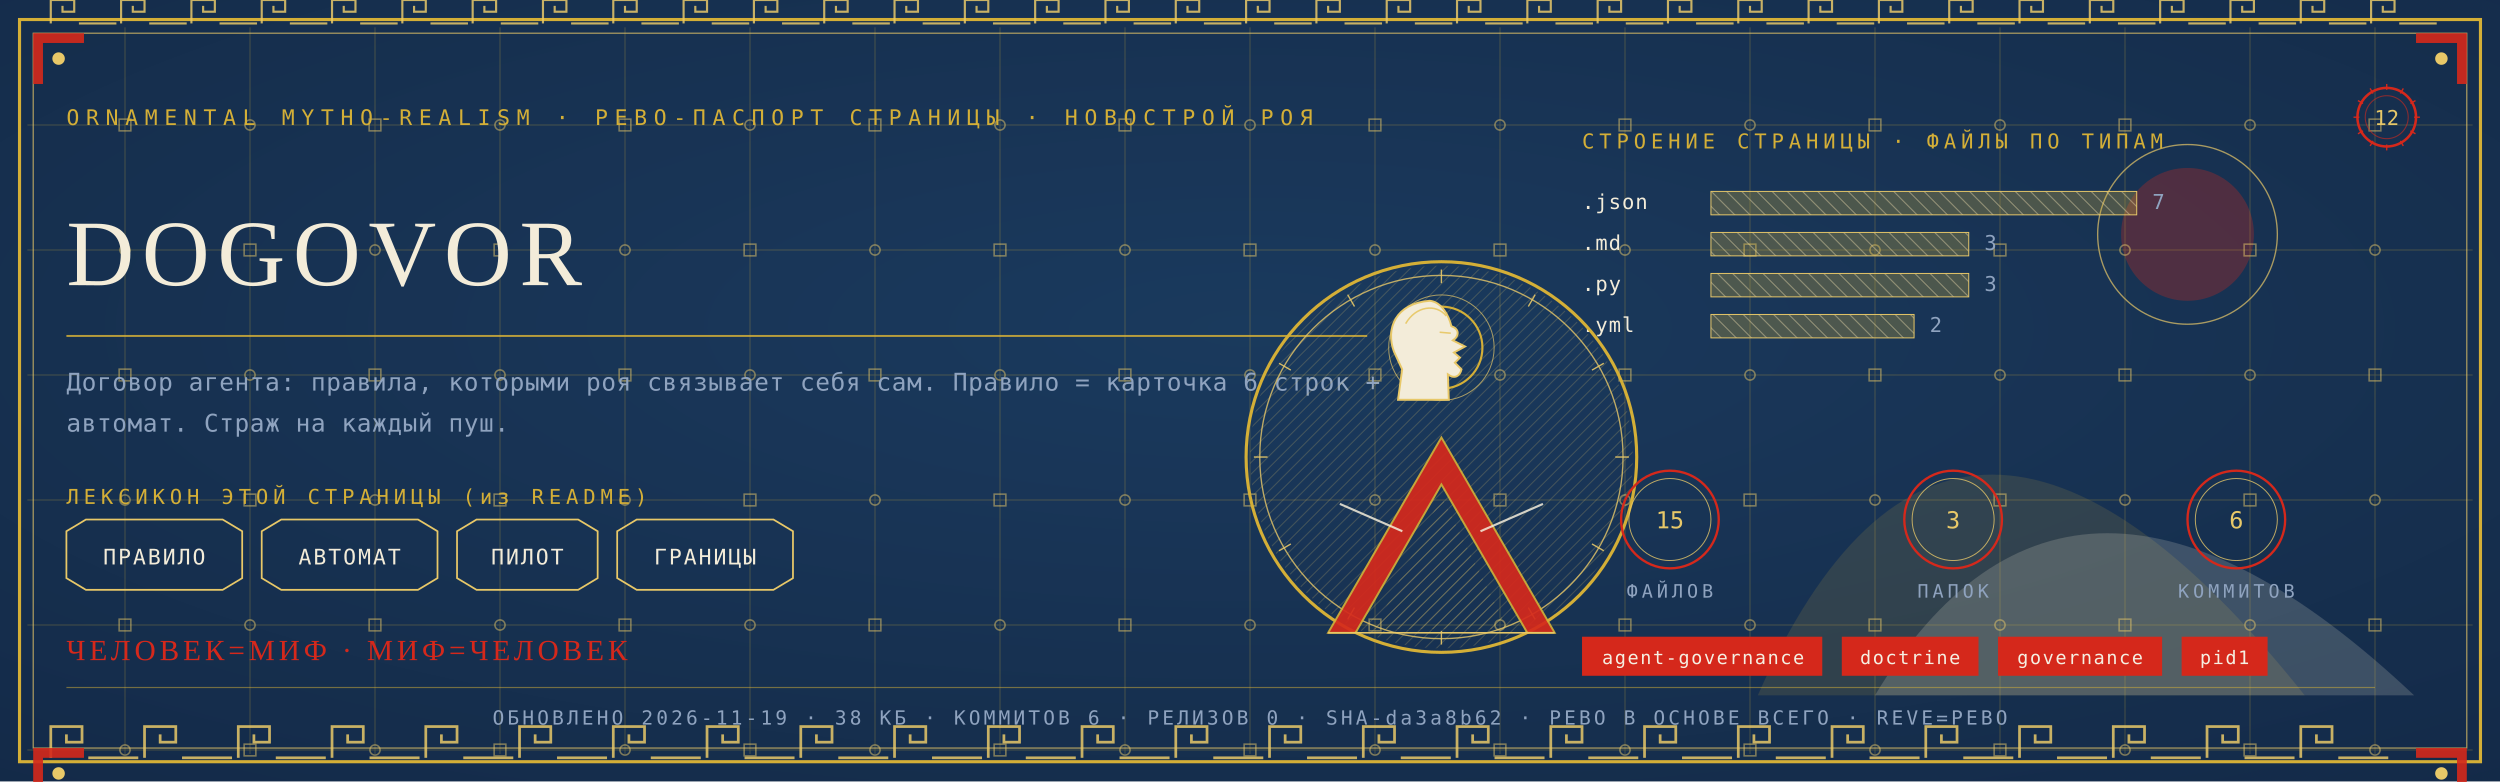
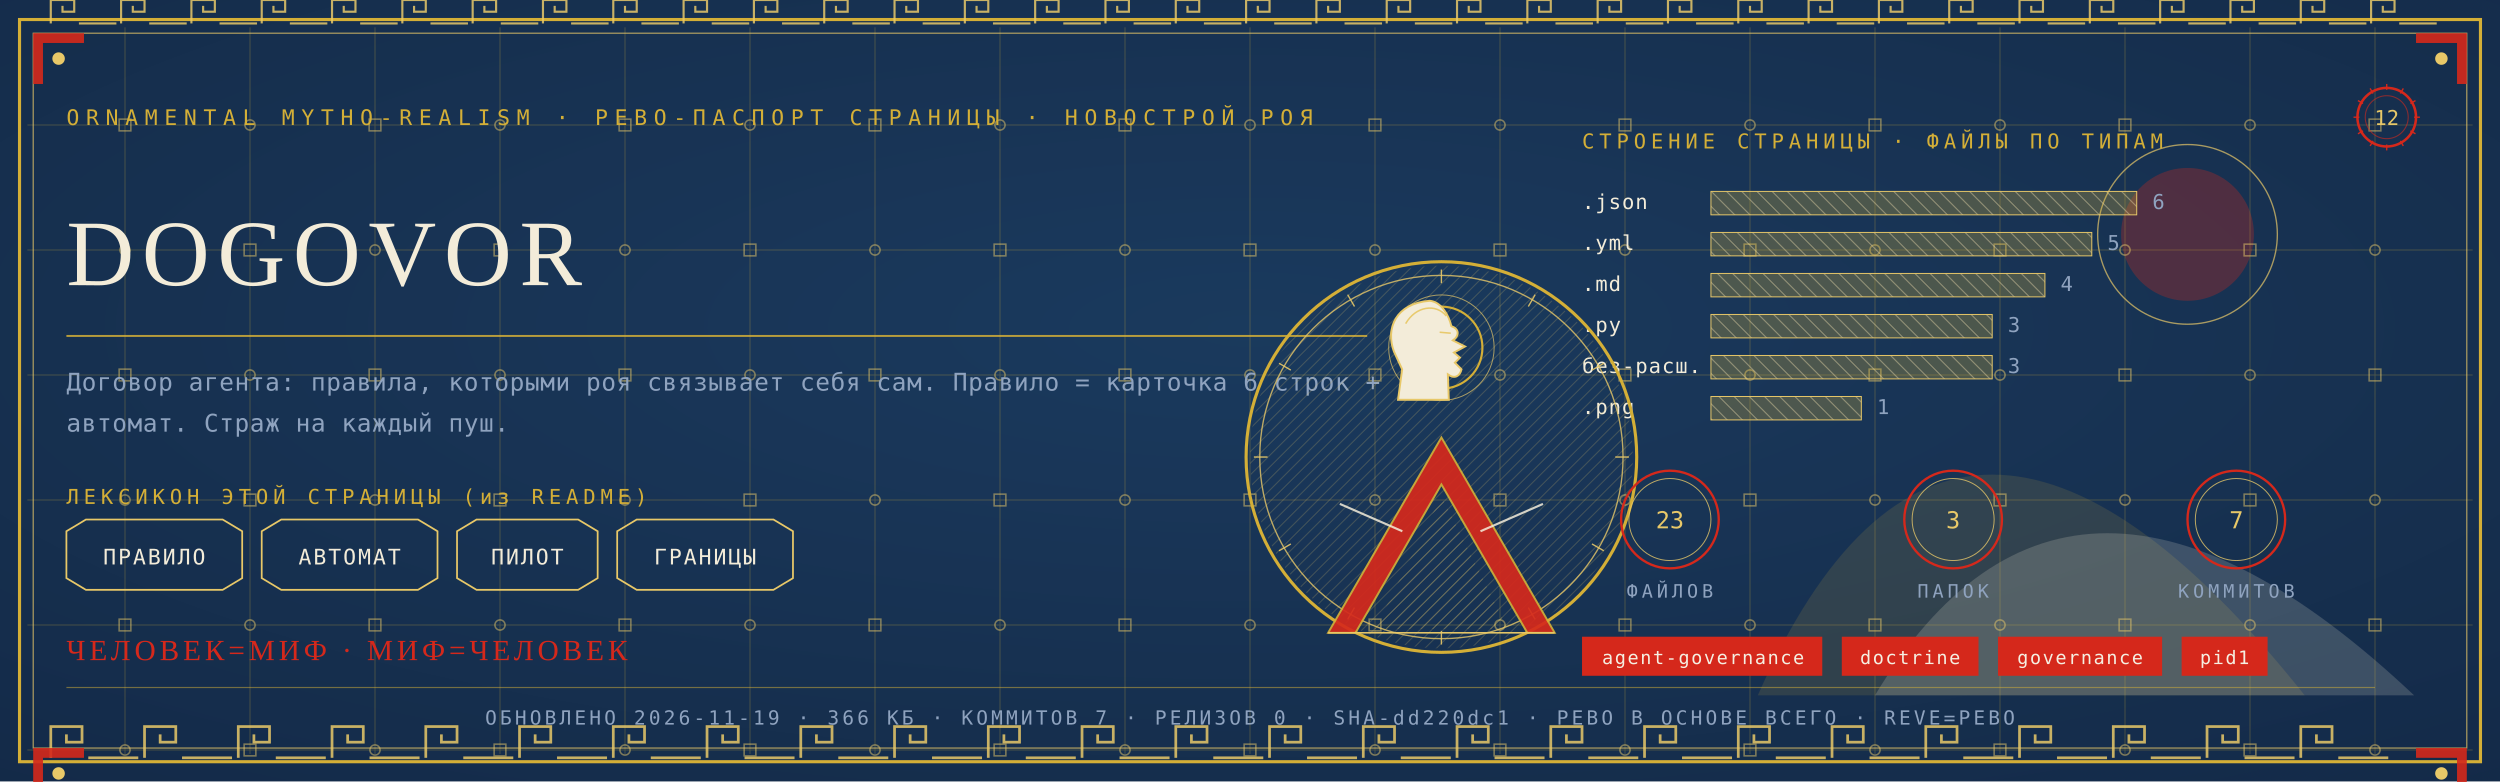
<svg xmlns="http://www.w3.org/2000/svg" viewBox="0 0 1280 400" width="1280" height="400">
  <defs>
    <radialGradient id="rp12" cx="0.5" cy="0.42" r="1.1">
      <stop offset="0" stop-color="#1B3B5F" />
      <stop offset="1" stop-color="#10243E" />
    </radialGradient>
    <pattern id="hatchm" width="4.2" height="4.2" patternUnits="userSpaceOnUse" patternTransform="rotate(45)">
      <rect width="4.2" height="4.2" fill="none" />
      <line x1="0" y1="0" x2="0" y2="4.2" stroke="#E8C868" stroke-width="0.5" />
    </pattern>
    <pattern id="hatchv" width="5.5" height="5.5" patternUnits="userSpaceOnUse" patternTransform="rotate(-45)">
      <rect width="5.5" height="5.5" fill="none" />
      <line x1="0" y1="0" x2="0" y2="5.5" stroke="#F3ECD9" stroke-width="0.5" />
    </pattern>
  </defs>
  <rect width="1280" height="400" fill="#10243E" />
  <rect width="1280" height="400" fill="url(#rp12)" opacity="0.94" />
  <path d="M 900 356 Q 1000 130 1180 356 Z" fill="#D4AF37" opacity="0.14" />
  <path d="M 960 356 Q 1060 190 1236 356 Z" fill="#F3ECD9" opacity="0.18" />
  <circle cx="1120" cy="120" r="34" fill="#D5281B" opacity="0.30" />
  <circle cx="1120" cy="120" r="46" fill="none" stroke="#E8C868" stroke-width="0.7" opacity="0.7" />
  <g stroke="#D4AF37" stroke-width="0.45" opacity="0.30">
    <line x1="64" y1="14" x2="64" y2="386" />
    <line x1="128" y1="14" x2="128" y2="386" />
    <line x1="192" y1="14" x2="192" y2="386" />
    <line x1="256" y1="14" x2="256" y2="386" />
    <line x1="320" y1="14" x2="320" y2="386" />
    <line x1="384" y1="14" x2="384" y2="386" />
    <line x1="448" y1="14" x2="448" y2="386" />
    <line x1="512" y1="14" x2="512" y2="386" />
    <line x1="576" y1="14" x2="576" y2="386" />
    <line x1="640" y1="14" x2="640" y2="386" />
    <line x1="704" y1="14" x2="704" y2="386" />
    <line x1="768" y1="14" x2="768" y2="386" />
    <line x1="832" y1="14" x2="832" y2="386" />
    <line x1="896" y1="14" x2="896" y2="386" />
    <line x1="960" y1="14" x2="960" y2="386" />
    <line x1="1024" y1="14" x2="1024" y2="386" />
    <line x1="1088" y1="14" x2="1088" y2="386" />
    <line x1="1152" y1="14" x2="1152" y2="386" />
    <line x1="1216" y1="14" x2="1216" y2="386" />
    <line x1="14" y1="64" x2="1266" y2="64" />
    <line x1="14" y1="128" x2="1266" y2="128" />
    <line x1="14" y1="192" x2="1266" y2="192" />
    <line x1="14" y1="256" x2="1266" y2="256" />
    <line x1="14" y1="320" x2="1266" y2="320" />
    <line x1="14" y1="384" x2="1266" y2="384" />
  </g>
  <g fill="none" stroke="#E8C868" stroke-width="0.8" opacity="0.5">
    <rect x="61" y="61" width="6" height="6" />
    <circle cx="64" cy="128" r="2.6" />
    <rect x="61" y="189" width="6" height="6" />
    <circle cx="64" cy="256" r="2.6" />
    <rect x="61" y="317" width="6" height="6" />
    <circle cx="64" cy="384" r="2.6" />
    <circle cx="128" cy="64" r="2.6" />
    <rect x="125" y="125" width="6" height="6" />
    <circle cx="128" cy="192" r="2.6" />
    <rect x="125" y="253" width="6" height="6" />
    <circle cx="128" cy="320" r="2.6" />
    <rect x="125" y="381" width="6" height="6" />
    <rect x="189" y="61" width="6" height="6" />
    <circle cx="192" cy="128" r="2.6" />
    <rect x="189" y="189" width="6" height="6" />
    <circle cx="192" cy="256" r="2.6" />
    <rect x="189" y="317" width="6" height="6" />
    <circle cx="192" cy="384" r="2.6" />
    <circle cx="256" cy="64" r="2.6" />
    <rect x="253" y="125" width="6" height="6" />
    <circle cx="256" cy="192" r="2.6" />
    <rect x="253" y="253" width="6" height="6" />
    <circle cx="256" cy="320" r="2.6" />
    <rect x="253" y="381" width="6" height="6" />
    <rect x="317" y="61" width="6" height="6" />
    <circle cx="320" cy="128" r="2.6" />
    <rect x="317" y="189" width="6" height="6" />
    <circle cx="320" cy="256" r="2.6" />
    <rect x="317" y="317" width="6" height="6" />
    <circle cx="320" cy="384" r="2.6" />
    <circle cx="384" cy="64" r="2.6" />
    <rect x="381" y="125" width="6" height="6" />
    <circle cx="384" cy="192" r="2.6" />
    <rect x="381" y="253" width="6" height="6" />
    <circle cx="384" cy="320" r="2.6" />
    <rect x="381" y="381" width="6" height="6" />
    <rect x="445" y="61" width="6" height="6" />
    <circle cx="448" cy="128" r="2.6" />
    <rect x="445" y="189" width="6" height="6" />
    <circle cx="448" cy="256" r="2.6" />
    <rect x="445" y="317" width="6" height="6" />
    <circle cx="448" cy="384" r="2.6" />
    <circle cx="512" cy="64" r="2.6" />
    <rect x="509" y="125" width="6" height="6" />
    <circle cx="512" cy="192" r="2.6" />
    <rect x="509" y="253" width="6" height="6" />
    <circle cx="512" cy="320" r="2.6" />
    <rect x="509" y="381" width="6" height="6" />
    <rect x="573" y="61" width="6" height="6" />
    <circle cx="576" cy="128" r="2.6" />
    <rect x="573" y="189" width="6" height="6" />
    <circle cx="576" cy="256" r="2.6" />
    <rect x="573" y="317" width="6" height="6" />
    <circle cx="576" cy="384" r="2.6" />
    <circle cx="640" cy="64" r="2.6" />
    <rect x="637" y="125" width="6" height="6" />
    <circle cx="640" cy="192" r="2.6" />
    <rect x="637" y="253" width="6" height="6" />
    <circle cx="640" cy="320" r="2.6" />
    <rect x="637" y="381" width="6" height="6" />
    <rect x="701" y="61" width="6" height="6" />
    <circle cx="704" cy="128" r="2.6" />
    <rect x="701" y="189" width="6" height="6" />
    <circle cx="704" cy="256" r="2.6" />
    <rect x="701" y="317" width="6" height="6" />
    <circle cx="704" cy="384" r="2.6" />
    <circle cx="768" cy="64" r="2.6" />
    <rect x="765" y="125" width="6" height="6" />
    <circle cx="768" cy="192" r="2.6" />
    <rect x="765" y="253" width="6" height="6" />
    <circle cx="768" cy="320" r="2.6" />
    <rect x="765" y="381" width="6" height="6" />
    <rect x="829" y="61" width="6" height="6" />
    <circle cx="832" cy="128" r="2.6" />
    <rect x="829" y="189" width="6" height="6" />
    <circle cx="832" cy="256" r="2.6" />
    <rect x="829" y="317" width="6" height="6" />
    <circle cx="832" cy="384" r="2.6" />
    <circle cx="896" cy="64" r="2.6" />
    <rect x="893" y="125" width="6" height="6" />
    <circle cx="896" cy="192" r="2.6" />
    <rect x="893" y="253" width="6" height="6" />
    <circle cx="896" cy="320" r="2.6" />
    <rect x="893" y="381" width="6" height="6" />
    <rect x="957" y="61" width="6" height="6" />
    <circle cx="960" cy="128" r="2.6" />
    <rect x="957" y="189" width="6" height="6" />
    <circle cx="960" cy="256" r="2.6" />
    <rect x="957" y="317" width="6" height="6" />
    <circle cx="960" cy="384" r="2.6" />
    <circle cx="1024" cy="64" r="2.6" />
    <rect x="1021" y="125" width="6" height="6" />
    <circle cx="1024" cy="192" r="2.6" />
    <rect x="1021" y="253" width="6" height="6" />
    <circle cx="1024" cy="320" r="2.6" />
    <rect x="1021" y="381" width="6" height="6" />
    <rect x="1085" y="61" width="6" height="6" />
    <circle cx="1088" cy="128" r="2.6" />
    <rect x="1085" y="189" width="6" height="6" />
    <circle cx="1088" cy="256" r="2.6" />
    <rect x="1085" y="317" width="6" height="6" />
    <circle cx="1088" cy="384" r="2.6" />
    <circle cx="1152" cy="64" r="2.6" />
    <rect x="1149" y="125" width="6" height="6" />
    <circle cx="1152" cy="192" r="2.6" />
    <rect x="1149" y="253" width="6" height="6" />
    <circle cx="1152" cy="320" r="2.6" />
    <rect x="1149" y="381" width="6" height="6" />
    <rect x="1213" y="61" width="6" height="6" />
    <circle cx="1216" cy="128" r="2.6" />
    <rect x="1213" y="189" width="6" height="6" />
    <circle cx="1216" cy="256" r="2.6" />
    <rect x="1213" y="317" width="6" height="6" />
    <circle cx="1216" cy="384" r="2.6" />
  </g>
  <rect x="10" y="10" width="1260" height="380" fill="none" stroke="#D4AF37" stroke-width="1.6" />
  <rect x="17" y="17" width="1246" height="366" fill="none" stroke="#E8C868" stroke-width="0.6" opacity="0.75" />
  <g fill="none" stroke="#E8C868" stroke-width="1.4" opacity="0.85">
    <path d="M 26 388 L 26 372 L 42 372 L 42 380.0 L 34.0 380.0 L 34.0 376.0" />
    <line x1="45.2" y1="388" x2="70.8" y2="388" />
    <path d="M 74 388 L 74 372 L 90 372 L 90 380.0 L 82.0 380.0 L 82.0 376.0" />
    <line x1="93.2" y1="388" x2="118.8" y2="388" />
    <path d="M 122 388 L 122 372 L 138 372 L 138 380.0 L 130.0 380.0 L 130.0 376.0" />
    <line x1="141.2" y1="388" x2="166.8" y2="388" />
    <path d="M 170 388 L 170 372 L 186 372 L 186 380.0 L 178.0 380.0 L 178.0 376.0" />
    <line x1="189.2" y1="388" x2="214.8" y2="388" />
    <path d="M 218 388 L 218 372 L 234 372 L 234 380.0 L 226.0 380.0 L 226.0 376.0" />
    <line x1="237.2" y1="388" x2="262.8" y2="388" />
    <path d="M 266 388 L 266 372 L 282 372 L 282 380.0 L 274.0 380.0 L 274.0 376.0" />
    <line x1="285.2" y1="388" x2="310.8" y2="388" />
    <path d="M 314 388 L 314 372 L 330 372 L 330 380.0 L 322.0 380.0 L 322.0 376.0" />
    <line x1="333.2" y1="388" x2="358.8" y2="388" />
    <path d="M 362 388 L 362 372 L 378 372 L 378 380.0 L 370.0 380.0 L 370.0 376.0" />
    <line x1="381.2" y1="388" x2="406.8" y2="388" />
    <path d="M 410 388 L 410 372 L 426 372 L 426 380.0 L 418.0 380.0 L 418.0 376.0" />
    <line x1="429.2" y1="388" x2="454.8" y2="388" />
    <path d="M 458 388 L 458 372 L 474 372 L 474 380.0 L 466.0 380.0 L 466.0 376.0" />
    <line x1="477.2" y1="388" x2="502.8" y2="388" />
    <path d="M 506 388 L 506 372 L 522 372 L 522 380.0 L 514.0 380.0 L 514.0 376.0" />
    <line x1="525.2" y1="388" x2="550.8" y2="388" />
    <path d="M 554 388 L 554 372 L 570 372 L 570 380.0 L 562.0 380.0 L 562.0 376.0" />
    <line x1="573.2" y1="388" x2="598.8" y2="388" />
    <path d="M 602 388 L 602 372 L 618 372 L 618 380.0 L 610.0 380.0 L 610.0 376.0" />
    <line x1="621.2" y1="388" x2="646.8" y2="388" />
    <path d="M 650 388 L 650 372 L 666 372 L 666 380.0 L 658.0 380.0 L 658.0 376.0" />
    <line x1="669.2" y1="388" x2="694.8" y2="388" />
    <path d="M 698 388 L 698 372 L 714 372 L 714 380.0 L 706.0 380.0 L 706.0 376.0" />
    <line x1="717.2" y1="388" x2="742.8" y2="388" />
    <path d="M 746 388 L 746 372 L 762 372 L 762 380.0 L 754.0 380.0 L 754.0 376.0" />
    <line x1="765.2" y1="388" x2="790.8" y2="388" />
    <path d="M 794 388 L 794 372 L 810 372 L 810 380.0 L 802.0 380.0 L 802.0 376.0" />
    <line x1="813.2" y1="388" x2="838.8" y2="388" />
    <path d="M 842 388 L 842 372 L 858 372 L 858 380.0 L 850.0 380.0 L 850.0 376.0" />
    <line x1="861.2" y1="388" x2="886.8" y2="388" />
    <path d="M 890 388 L 890 372 L 906 372 L 906 380.0 L 898.0 380.0 L 898.0 376.0" />
    <line x1="909.2" y1="388" x2="934.8" y2="388" />
    <path d="M 938 388 L 938 372 L 954 372 L 954 380.0 L 946.0 380.0 L 946.0 376.0" />
    <line x1="957.2" y1="388" x2="982.8" y2="388" />
    <path d="M 986 388 L 986 372 L 1002 372 L 1002 380.0 L 994.0 380.0 L 994.0 376.0" />
    <line x1="1005.2" y1="388" x2="1030.8" y2="388" />
    <path d="M 1034 388 L 1034 372 L 1050 372 L 1050 380.0 L 1042.0 380.0 L 1042.0 376.0" />
    <line x1="1053.2" y1="388" x2="1078.8" y2="388" />
    <path d="M 1082 388 L 1082 372 L 1098 372 L 1098 380.0 L 1090.0 380.0 L 1090.0 376.0" />
    <line x1="1101.2" y1="388" x2="1126.8" y2="388" />
    <path d="M 1130 388 L 1130 372 L 1146 372 L 1146 380.0 L 1138.0 380.0 L 1138.0 376.0" />
    <line x1="1149.2" y1="388" x2="1174.8" y2="388" />
    <path d="M 1178 388 L 1178 372 L 1194 372 L 1194 380.0 L 1186.0 380.0 L 1186.0 376.0" />
    <line x1="1197.2" y1="388" x2="1222.8" y2="388" />
  </g>
  <g fill="none" stroke="#E8C868" stroke-width="1.1" opacity="0.85">
    <path d="M 26 12 L 26 0 L 38 0 L 38 6.0 L 32.0 6.0 L 32.0 3.0" />
    <line x1="40.4" y1="12" x2="59.6" y2="12" />
    <path d="M 62 12 L 62 0 L 74 0 L 74 6.0 L 68.0 6.0 L 68.0 3.0" />
    <line x1="76.4" y1="12" x2="95.6" y2="12" />
    <path d="M 98 12 L 98 0 L 110 0 L 110 6.0 L 104.0 6.0 L 104.0 3.0" />
    <line x1="112.4" y1="12" x2="131.6" y2="12" />
    <path d="M 134 12 L 134 0 L 146 0 L 146 6.0 L 140.0 6.0 L 140.0 3.0" />
    <line x1="148.4" y1="12" x2="167.6" y2="12" />
    <path d="M 170 12 L 170 0 L 182 0 L 182 6.0 L 176.0 6.0 L 176.0 3.0" />
    <line x1="184.4" y1="12" x2="203.6" y2="12" />
    <path d="M 206 12 L 206 0 L 218 0 L 218 6.0 L 212.0 6.0 L 212.0 3.0" />
    <line x1="220.4" y1="12" x2="239.6" y2="12" />
    <path d="M 242 12 L 242 0 L 254 0 L 254 6.0 L 248.0 6.0 L 248.0 3.0" />
    <line x1="256.4" y1="12" x2="275.6" y2="12" />
    <path d="M 278 12 L 278 0 L 290 0 L 290 6.0 L 284.0 6.0 L 284.0 3.0" />
    <line x1="292.4" y1="12" x2="311.6" y2="12" />
    <path d="M 314 12 L 314 0 L 326 0 L 326 6.0 L 320.0 6.0 L 320.0 3.0" />
    <line x1="328.4" y1="12" x2="347.6" y2="12" />
    <path d="M 350 12 L 350 0 L 362 0 L 362 6.0 L 356.0 6.0 L 356.0 3.0" />
    <line x1="364.4" y1="12" x2="383.6" y2="12" />
    <path d="M 386 12 L 386 0 L 398 0 L 398 6.0 L 392.0 6.0 L 392.0 3.0" />
    <line x1="400.4" y1="12" x2="419.6" y2="12" />
    <path d="M 422 12 L 422 0 L 434 0 L 434 6.0 L 428.0 6.0 L 428.0 3.0" />
    <line x1="436.4" y1="12" x2="455.6" y2="12" />
    <path d="M 458 12 L 458 0 L 470 0 L 470 6.0 L 464.0 6.0 L 464.0 3.0" />
    <line x1="472.4" y1="12" x2="491.6" y2="12" />
    <path d="M 494 12 L 494 0 L 506 0 L 506 6.0 L 500.0 6.0 L 500.0 3.0" />
    <line x1="508.4" y1="12" x2="527.6" y2="12" />
    <path d="M 530 12 L 530 0 L 542 0 L 542 6.0 L 536.0 6.0 L 536.0 3.0" />
    <line x1="544.4" y1="12" x2="563.6" y2="12" />
    <path d="M 566 12 L 566 0 L 578 0 L 578 6.0 L 572.0 6.0 L 572.0 3.0" />
    <line x1="580.4" y1="12" x2="599.6" y2="12" />
    <path d="M 602 12 L 602 0 L 614 0 L 614 6.0 L 608.0 6.0 L 608.0 3.0" />
    <line x1="616.4" y1="12" x2="635.6" y2="12" />
    <path d="M 638 12 L 638 0 L 650 0 L 650 6.0 L 644.0 6.0 L 644.0 3.0" />
    <line x1="652.4" y1="12" x2="671.6" y2="12" />
    <path d="M 674 12 L 674 0 L 686 0 L 686 6.0 L 680.0 6.0 L 680.0 3.0" />
    <line x1="688.4" y1="12" x2="707.6" y2="12" />
    <path d="M 710 12 L 710 0 L 722 0 L 722 6.0 L 716.0 6.0 L 716.0 3.0" />
    <line x1="724.4" y1="12" x2="743.6" y2="12" />
    <path d="M 746 12 L 746 0 L 758 0 L 758 6.0 L 752.0 6.0 L 752.0 3.0" />
    <line x1="760.4" y1="12" x2="779.6" y2="12" />
    <path d="M 782 12 L 782 0 L 794 0 L 794 6.0 L 788.0 6.0 L 788.0 3.0" />
    <line x1="796.4" y1="12" x2="815.6" y2="12" />
    <path d="M 818 12 L 818 0 L 830 0 L 830 6.0 L 824.0 6.0 L 824.0 3.0" />
    <line x1="832.4" y1="12" x2="851.6" y2="12" />
    <path d="M 854 12 L 854 0 L 866 0 L 866 6.0 L 860.0 6.0 L 860.0 3.0" />
    <line x1="868.4" y1="12" x2="887.6" y2="12" />
    <path d="M 890 12 L 890 0 L 902 0 L 902 6.0 L 896.0 6.0 L 896.0 3.0" />
    <line x1="904.4" y1="12" x2="923.6" y2="12" />
    <path d="M 926 12 L 926 0 L 938 0 L 938 6.0 L 932.0 6.0 L 932.0 3.0" />
    <line x1="940.4" y1="12" x2="959.6" y2="12" />
    <path d="M 962 12 L 962 0 L 974 0 L 974 6.0 L 968.0 6.0 L 968.0 3.0" />
    <line x1="976.4" y1="12" x2="995.6" y2="12" />
    <path d="M 998 12 L 998 0 L 1010 0 L 1010 6.0 L 1004.0 6.0 L 1004.0 3.0" />
    <line x1="1012.4" y1="12" x2="1031.6" y2="12" />
    <path d="M 1034 12 L 1034 0 L 1046 0 L 1046 6.0 L 1040.0 6.0 L 1040.0 3.0" />
    <line x1="1048.4" y1="12" x2="1067.6" y2="12" />
    <path d="M 1070 12 L 1070 0 L 1082 0 L 1082 6.0 L 1076.0 6.0 L 1076.0 3.0" />
    <line x1="1084.4" y1="12" x2="1103.6" y2="12" />
    <path d="M 1106 12 L 1106 0 L 1118 0 L 1118 6.0 L 1112.0 6.0 L 1112.0 3.0" />
    <line x1="1120.4" y1="12" x2="1139.6" y2="12" />
    <path d="M 1142 12 L 1142 0 L 1154 0 L 1154 6.0 L 1148.0 6.0 L 1148.0 3.0" />
    <line x1="1156.4" y1="12" x2="1175.6" y2="12" />
    <path d="M 1178 12 L 1178 0 L 1190 0 L 1190 6.0 L 1184.0 6.0 L 1184.0 3.0" />
    <line x1="1192.4" y1="12" x2="1211.6" y2="12" />
    <path d="M 1214 12 L 1214 0 L 1226 0 L 1226 6.0 L 1220.0 6.0 L 1220.0 3.0" />
    <line x1="1228.4" y1="12" x2="1247.6" y2="12" />
  </g>
  <g transform="translate(17,17) scale(1,1)">
    <path d="M 0 0 L 26 0 L 26 5 L 5 5 L 5 26 L 0 26 Z" fill="#D5281B" opacity="0.9" />
    <circle cx="13" cy="13" r="3.2" fill="#E8C868" />
  </g>
  <g transform="translate(1263,17) scale(-1,1)">
    <path d="M 0 0 L 26 0 L 26 5 L 5 5 L 5 26 L 0 26 Z" fill="#D5281B" opacity="0.9" />
    <circle cx="13" cy="13" r="3.2" fill="#E8C868" />
  </g>
  <g transform="translate(17,383) scale(1,1)">
    <path d="M 0 0 L 26 0 L 26 5 L 5 5 L 5 26 L 0 26 Z" fill="#D5281B" opacity="0.9" />
    <circle cx="13" cy="13" r="3.2" fill="#E8C868" />
  </g>
  <g transform="translate(1263,383) scale(-1,1)">
    <path d="M 0 0 L 26 0 L 26 5 L 5 5 L 5 26 L 0 26 Z" fill="#D5281B" opacity="0.9" />
    <circle cx="13" cy="13" r="3.2" fill="#E8C868" />
  </g>
  <text x="34" y="64" font-family="'Cascadia Mono', ui-monospace, Consolas, monospace" font-size="11" fill="#D4AF37" letter-spacing="3.4">ORNAMENTAL MYTHO-REALISM · РЕВО-ПАСПОРТ СТРАНИЦЫ · НОВОСТРОЙ РОЯ</text>
  <g transform="translate(1222,60)">
    <circle r="15" fill="none" stroke="#D5281B" stroke-width="1.3" />
    <circle r="11" fill="none" stroke="#D5281B" stroke-width="0.55" opacity="0.6" />
    <text y="4" text-anchor="middle" font-family="'Cascadia Mono', ui-monospace, Consolas, monospace" font-size="10.5" fill="#E8C868">12</text>
    <g stroke="#D5281B" stroke-width="0.7">
      <line x1="0" y1="-17" x2="0" y2="-14" transform="rotate(0)" />
      <line x1="0" y1="-17" x2="0" y2="-14" transform="rotate(30)" />
      <line x1="0" y1="-17" x2="0" y2="-14" transform="rotate(60)" />
      <line x1="0" y1="-17" x2="0" y2="-14" transform="rotate(90)" />
      <line x1="0" y1="-17" x2="0" y2="-14" transform="rotate(120)" />
      <line x1="0" y1="-17" x2="0" y2="-14" transform="rotate(150)" />
      <line x1="0" y1="-17" x2="0" y2="-14" transform="rotate(180)" />
      <line x1="0" y1="-17" x2="0" y2="-14" transform="rotate(210)" />
      <line x1="0" y1="-17" x2="0" y2="-14" transform="rotate(240)" />
      <line x1="0" y1="-17" x2="0" y2="-14" transform="rotate(270)" />
      <line x1="0" y1="-17" x2="0" y2="-14" transform="rotate(300)" />
      <line x1="0" y1="-17" x2="0" y2="-14" transform="rotate(330)" />
    </g>
  </g>
  <text x="34" y="146" font-family="Georgia, 'Times New Roman', serif" font-size="48.0" fill="#F3ECD9" letter-spacing="4">DOGOVOR</text>
  <line x1="34" y1="172" x2="700" y2="172" stroke="#D4AF37" stroke-width="1" opacity="0.85" />
  <text x="34" y="200" font-family="'Cascadia Mono', ui-monospace, Consolas, monospace" font-size="12.5" fill="#8FA3BF" letter-spacing="0.3">Договор агента: правила, которыми роя связывает себя сам. Правило = карточка 6 строк +</text>
  <text x="34" y="221" font-family="'Cascadia Mono', ui-monospace, Consolas, monospace" font-size="12.5" fill="#8FA3BF" letter-spacing="0.3">автомат. Страж на каждый пуш.</text>
  <text x="34" y="258" font-family="'Cascadia Mono', ui-monospace, Consolas, monospace" font-size="10.5" fill="#D4AF37" letter-spacing="2.5">ЛЕКСИКОН ЭТОЙ СТРАНИЦЫ (из README)</text>
  <path d="M 34 272 L 44 266 L 114 266 L 124 272 L 124 296 L 114 302 L 44 302 L 34 296 Z" fill="none" stroke="#E8C868" stroke-width="0.9" />
  <text x="79" y="289" text-anchor="middle" font-family="'Cascadia Mono', ui-monospace, Consolas, monospace" font-size="11" fill="#F3ECD9" letter-spacing="1">ПРАВИЛО</text>
  <path d="M 134 272 L 144 266 L 214 266 L 224 272 L 224 296 L 214 302 L 144 302 L 134 296 Z" fill="none" stroke="#E8C868" stroke-width="0.9" />
  <text x="179" y="289" text-anchor="middle" font-family="'Cascadia Mono', ui-monospace, Consolas, monospace" font-size="11" fill="#F3ECD9" letter-spacing="1">АВТОМАТ</text>
  <path d="M 234 272 L 244 266 L 296 266 L 306 272 L 306 296 L 296 302 L 244 302 L 234 296 Z" fill="none" stroke="#E8C868" stroke-width="0.9" />
  <text x="270" y="289" text-anchor="middle" font-family="'Cascadia Mono', ui-monospace, Consolas, monospace" font-size="11" fill="#F3ECD9" letter-spacing="1">ПИЛОТ</text>
  <path d="M 316 272 L 326 266 L 396 266 L 406 272 L 406 296 L 396 302 L 326 302 L 316 296 Z" fill="none" stroke="#E8C868" stroke-width="0.9" />
  <text x="361" y="289" text-anchor="middle" font-family="'Cascadia Mono', ui-monospace, Consolas, monospace" font-size="11" fill="#F3ECD9" letter-spacing="1">ГРАНИЦЫ</text>
  <text x="810" y="76" font-family="'Cascadia Mono', ui-monospace, Consolas, monospace" font-size="10.5" fill="#D4AF37" letter-spacing="2.5">СТРОЕНИЕ СТРАНИЦЫ · ФАЙЛЫ ПО ТИПАМ</text>
  <text x="810" y="107" font-family="'Cascadia Mono', ui-monospace, Consolas, monospace" font-size="10.5" fill="#F3ECD9" letter-spacing="0.5">.json</text>
  <rect x="876" y="98" width="218" height="12" fill="url(#hatchv)" opacity="0.9" />
  <rect x="876" y="98" width="218" height="12" fill="#D4AF37" opacity="0.28" />
  <rect x="876" y="98" width="218" height="12" fill="none" stroke="#E8C868" stroke-width="0.5" />
-   <text x="1102" y="107" font-family="'Cascadia Mono', ui-monospace, Consolas, monospace" font-size="10.5" fill="#8FA3BF">7</text>
-   <text x="810" y="128" font-family="'Cascadia Mono', ui-monospace, Consolas, monospace" font-size="10.5" fill="#F3ECD9" letter-spacing="0.5">.md</text>
-   <rect x="876" y="119" width="132" height="12" fill="url(#hatchv)" opacity="0.9" />
-   <rect x="876" y="119" width="132" height="12" fill="#D4AF37" opacity="0.28" />
-   <rect x="876" y="119" width="132" height="12" fill="none" stroke="#E8C868" stroke-width="0.5" />
-   <text x="1016" y="128" font-family="'Cascadia Mono', ui-monospace, Consolas, monospace" font-size="10.5" fill="#8FA3BF">3</text>
-   <text x="810" y="149" font-family="'Cascadia Mono', ui-monospace, Consolas, monospace" font-size="10.5" fill="#F3ECD9" letter-spacing="0.5">.py</text>
-   <rect x="876" y="140" width="132" height="12" fill="url(#hatchv)" opacity="0.9" />
-   <rect x="876" y="140" width="132" height="12" fill="#D4AF37" opacity="0.28" />
-   <rect x="876" y="140" width="132" height="12" fill="none" stroke="#E8C868" stroke-width="0.5" />
-   <text x="1016" y="149" font-family="'Cascadia Mono', ui-monospace, Consolas, monospace" font-size="10.5" fill="#8FA3BF">3</text>
-   <text x="810" y="170" font-family="'Cascadia Mono', ui-monospace, Consolas, monospace" font-size="10.5" fill="#F3ECD9" letter-spacing="0.5">.yml</text>
-   <rect x="876" y="161" width="104" height="12" fill="url(#hatchv)" opacity="0.9" />
-   <rect x="876" y="161" width="104" height="12" fill="#D4AF37" opacity="0.28" />
-   <rect x="876" y="161" width="104" height="12" fill="none" stroke="#E8C868" stroke-width="0.5" />
-   <text x="988" y="170" font-family="'Cascadia Mono', ui-monospace, Consolas, monospace" font-size="10.5" fill="#8FA3BF">2</text>
+   <text x="1102" y="107" font-family="'Cascadia Mono', ui-monospace, Consolas, monospace" font-size="10.5" fill="#8FA3BF">6</text>
+   <text x="810" y="128" font-family="'Cascadia Mono', ui-monospace, Consolas, monospace" font-size="10.5" fill="#F3ECD9" letter-spacing="0.5">.yml</text>
+   <rect x="876" y="119" width="195" height="12" fill="url(#hatchv)" opacity="0.9" />
+   <rect x="876" y="119" width="195" height="12" fill="#D4AF37" opacity="0.28" />
+   <rect x="876" y="119" width="195" height="12" fill="none" stroke="#E8C868" stroke-width="0.5" />
+   <text x="1079" y="128" font-family="'Cascadia Mono', ui-monospace, Consolas, monospace" font-size="10.5" fill="#8FA3BF">5</text>
+   <text x="810" y="149" font-family="'Cascadia Mono', ui-monospace, Consolas, monospace" font-size="10.5" fill="#F3ECD9" letter-spacing="0.5">.md</text>
+   <rect x="876" y="140" width="171" height="12" fill="url(#hatchv)" opacity="0.9" />
+   <rect x="876" y="140" width="171" height="12" fill="#D4AF37" opacity="0.28" />
+   <rect x="876" y="140" width="171" height="12" fill="none" stroke="#E8C868" stroke-width="0.5" />
+   <text x="1055" y="149" font-family="'Cascadia Mono', ui-monospace, Consolas, monospace" font-size="10.5" fill="#8FA3BF">4</text>
+   <text x="810" y="170" font-family="'Cascadia Mono', ui-monospace, Consolas, monospace" font-size="10.5" fill="#F3ECD9" letter-spacing="0.5">.py</text>
+   <rect x="876" y="161" width="144" height="12" fill="url(#hatchv)" opacity="0.9" />
+   <rect x="876" y="161" width="144" height="12" fill="#D4AF37" opacity="0.28" />
+   <rect x="876" y="161" width="144" height="12" fill="none" stroke="#E8C868" stroke-width="0.5" />
+   <text x="1028" y="170" font-family="'Cascadia Mono', ui-monospace, Consolas, monospace" font-size="10.5" fill="#8FA3BF">3</text>
+   <text x="810" y="191" font-family="'Cascadia Mono', ui-monospace, Consolas, monospace" font-size="10.5" fill="#F3ECD9" letter-spacing="0.5">без-расш.</text>
+   <rect x="876" y="182" width="144" height="12" fill="url(#hatchv)" opacity="0.9" />
+   <rect x="876" y="182" width="144" height="12" fill="#D4AF37" opacity="0.28" />
+   <rect x="876" y="182" width="144" height="12" fill="none" stroke="#E8C868" stroke-width="0.5" />
+   <text x="1028" y="191" font-family="'Cascadia Mono', ui-monospace, Consolas, monospace" font-size="10.5" fill="#8FA3BF">3</text>
+   <text x="810" y="212" font-family="'Cascadia Mono', ui-monospace, Consolas, monospace" font-size="10.5" fill="#F3ECD9" letter-spacing="0.5">.png</text>
+   <rect x="876" y="203" width="77" height="12" fill="url(#hatchv)" opacity="0.9" />
+   <rect x="876" y="203" width="77" height="12" fill="#D4AF37" opacity="0.28" />
+   <rect x="876" y="203" width="77" height="12" fill="none" stroke="#E8C868" stroke-width="0.5" />
+   <text x="961" y="212" font-family="'Cascadia Mono', ui-monospace, Consolas, monospace" font-size="10.5" fill="#8FA3BF">1</text>
  <g transform="translate(738,234)">
    <circle r="100" fill="none" stroke="#D4AF37" stroke-width="1.6" />
    <circle r="93" fill="none" stroke="#E8C868" stroke-width="0.7" opacity="0.8" />
    <circle r="98" fill="url(#hatchm)" opacity="0.4" />
    <g stroke="#E8C868" stroke-width="0.7" opacity="0.9">
      <line x1="0" y1="-96" x2="0" y2="-89" transform="rotate(0)" />
      <line x1="0" y1="-96" x2="0" y2="-89" transform="rotate(30)" />
      <line x1="0" y1="-96" x2="0" y2="-89" transform="rotate(60)" />
      <line x1="0" y1="-96" x2="0" y2="-89" transform="rotate(90)" />
      <line x1="0" y1="-96" x2="0" y2="-89" transform="rotate(120)" />
      <line x1="0" y1="-96" x2="0" y2="-89" transform="rotate(150)" />
      <line x1="0" y1="-96" x2="0" y2="-89" transform="rotate(180)" />
      <line x1="0" y1="-96" x2="0" y2="-89" transform="rotate(210)" />
      <line x1="0" y1="-96" x2="0" y2="-89" transform="rotate(240)" />
      <line x1="0" y1="-96" x2="0" y2="-89" transform="rotate(270)" />
      <line x1="0" y1="-96" x2="0" y2="-89" transform="rotate(300)" />
      <line x1="0" y1="-96" x2="0" y2="-89" transform="rotate(330)" />
    </g>
    <circle cy="-56" r="21" fill="none" stroke="#D4AF37" stroke-width="1.1" />
    <circle cy="-56" r="27" fill="none" stroke="#E8C868" stroke-width="0.5" opacity="0.7" />
    <path d="M -6.0 -80.0 C -23.5 -78.7 -28.7 -65.7 -24.3 -54.0 L -20.1 -44.9 L -22.2 -29.3 L 3.8 -29.3 L 3.3 -42.3 C 6.9 -39.7 9.5 -41.5 10.3 -44.9 L 6.9 -48.3 L 9.5 -50.9 L 6.4 -53.5 L 12.1 -56.6 L 5.9 -59.7 C 9.5 -62.3 9.0 -65.7 5.1 -67.0 C 3.8 -72.7 -0.1 -79.5 -6.0 -80.0 Z" fill="#F3ECD9" stroke="#E8C868" stroke-width="1.0" />
    <g fill="none" stroke="#E8C868" stroke-width="0.8" opacity="0.95">
      <path d="M -18.3 -68.3 C -13.1 -77.4 -2.7 -78.7 2.5 -72.2" />
      <path d="M -0.9 -63.9 L 4.8 -63.4" />
    </g>
    <path d="M -58.0 90.0 L 0 -10.0 L 58.0 90.0 L 44.0 90.0 L 0 14.0 L -44.0 90.0 Z" fill="#D5281B" opacity="0.92" stroke="#D4AF37" stroke-width="1.0" />
    <path d="M -34.0 88.0 L 0 20.0 L 34.0 88.0" fill="url(#hatchm)" opacity="0.5" stroke="none" />
    <path d="M -58.0 90.0 L 58.0 90.0" fill="none" stroke="#E8C868" stroke-width="0.8" />
    <path d="M -52.0 24.0 L -20.0 38.0" fill="none" stroke="#F3ECD9" stroke-width="1.1" opacity="0.85" />
    <path d="M 52.0 24.0 L 20.0 38.0" fill="none" stroke="#F3ECD9" stroke-width="1.1" opacity="0.85" />
  </g>
  <g transform="translate(855,266)">
    <circle r="25" fill="none" stroke="#D5281B" stroke-width="1.2" />
    <circle r="21" fill="none" stroke="#E8C868" stroke-width="0.5" opacity="0.8" />
-     <text y="4.5" text-anchor="middle" font-family="'Cascadia Mono', ui-monospace, Consolas, monospace" font-size="12" fill="#E8C868">15</text>
+     <text y="4.5" text-anchor="middle" font-family="'Cascadia Mono', ui-monospace, Consolas, monospace" font-size="12" fill="#E8C868">23</text>
    <text y="40" text-anchor="middle" font-family="'Cascadia Mono', ui-monospace, Consolas, monospace" font-size="9.5" fill="#8FA3BF" letter-spacing="2">ФАЙЛОВ</text>
  </g>
  <g transform="translate(1000,266)">
    <circle r="25" fill="none" stroke="#D5281B" stroke-width="1.2" />
    <circle r="21" fill="none" stroke="#E8C868" stroke-width="0.5" opacity="0.8" />
    <text y="4.5" text-anchor="middle" font-family="'Cascadia Mono', ui-monospace, Consolas, monospace" font-size="12" fill="#E8C868">3</text>
    <text y="40" text-anchor="middle" font-family="'Cascadia Mono', ui-monospace, Consolas, monospace" font-size="9.5" fill="#8FA3BF" letter-spacing="2">ПАПОК</text>
  </g>
  <g transform="translate(1145,266)">
    <circle r="25" fill="none" stroke="#D5281B" stroke-width="1.2" />
    <circle r="21" fill="none" stroke="#E8C868" stroke-width="0.5" opacity="0.8" />
-     <text y="4.5" text-anchor="middle" font-family="'Cascadia Mono', ui-monospace, Consolas, monospace" font-size="12" fill="#E8C868">6</text>
+     <text y="4.5" text-anchor="middle" font-family="'Cascadia Mono', ui-monospace, Consolas, monospace" font-size="12" fill="#E8C868">7</text>
    <text y="40" text-anchor="middle" font-family="'Cascadia Mono', ui-monospace, Consolas, monospace" font-size="9.5" fill="#8FA3BF" letter-spacing="2">КОММИТОВ</text>
  </g>
  <rect x="810" y="326" rx="0" width="123" height="20" fill="#D5281B" />
  <text x="872" y="340" text-anchor="middle" font-family="'Cascadia Mono', ui-monospace, Consolas, monospace" font-size="9.5" fill="#F5EFE2" letter-spacing="0.8">agent-governance</text>
  <rect x="943" y="326" rx="0" width="70" height="20" fill="#D5281B" />
  <text x="978" y="340" text-anchor="middle" font-family="'Cascadia Mono', ui-monospace, Consolas, monospace" font-size="9.5" fill="#F5EFE2" letter-spacing="0.8">doctrine</text>
  <rect x="1023" y="326" rx="0" width="84" height="20" fill="#D5281B" />
  <text x="1065" y="340" text-anchor="middle" font-family="'Cascadia Mono', ui-monospace, Consolas, monospace" font-size="9.5" fill="#F5EFE2" letter-spacing="0.8">governance</text>
  <rect x="1117" y="326" rx="0" width="44" height="20" fill="#D5281B" />
  <text x="1139" y="340" text-anchor="middle" font-family="'Cascadia Mono', ui-monospace, Consolas, monospace" font-size="9.5" fill="#F5EFE2" letter-spacing="0.8">pid1</text>
  <text x="34" y="338" font-family="Georgia, 'Times New Roman', serif" font-size="15" fill="#D5281B" letter-spacing="2">ЧЕЛОВЕК=МИФ · МИФ=ЧЕЛОВЕК</text>
  <line x1="34" y1="352" x2="1216" y2="352" stroke="#D4AF37" stroke-width="0.6" opacity="0.5" />
-   <text x="640" y="371" text-anchor="middle" font-family="'Cascadia Mono', ui-monospace, Consolas, monospace" font-size="10" fill="#8FA3BF" letter-spacing="1.6">ОБНОВЛЕНО 2026-11-19 · 38 КБ · КОММИТОВ 6 · РЕЛИЗОВ 0 · SHA-da3a8b62 · РЕВО В ОСНОВЕ ВСЕГО · REVE=РЕВО</text>
+   <text x="640" y="371" text-anchor="middle" font-family="'Cascadia Mono', ui-monospace, Consolas, monospace" font-size="10" fill="#8FA3BF" letter-spacing="1.6">ОБНОВЛЕНО 2026-11-19 · 366 КБ · КОММИТОВ 7 · РЕЛИЗОВ 0 · SHA-dd220dc1 · РЕВО В ОСНОВЕ ВСЕГО · REVE=РЕВО</text>
</svg>
